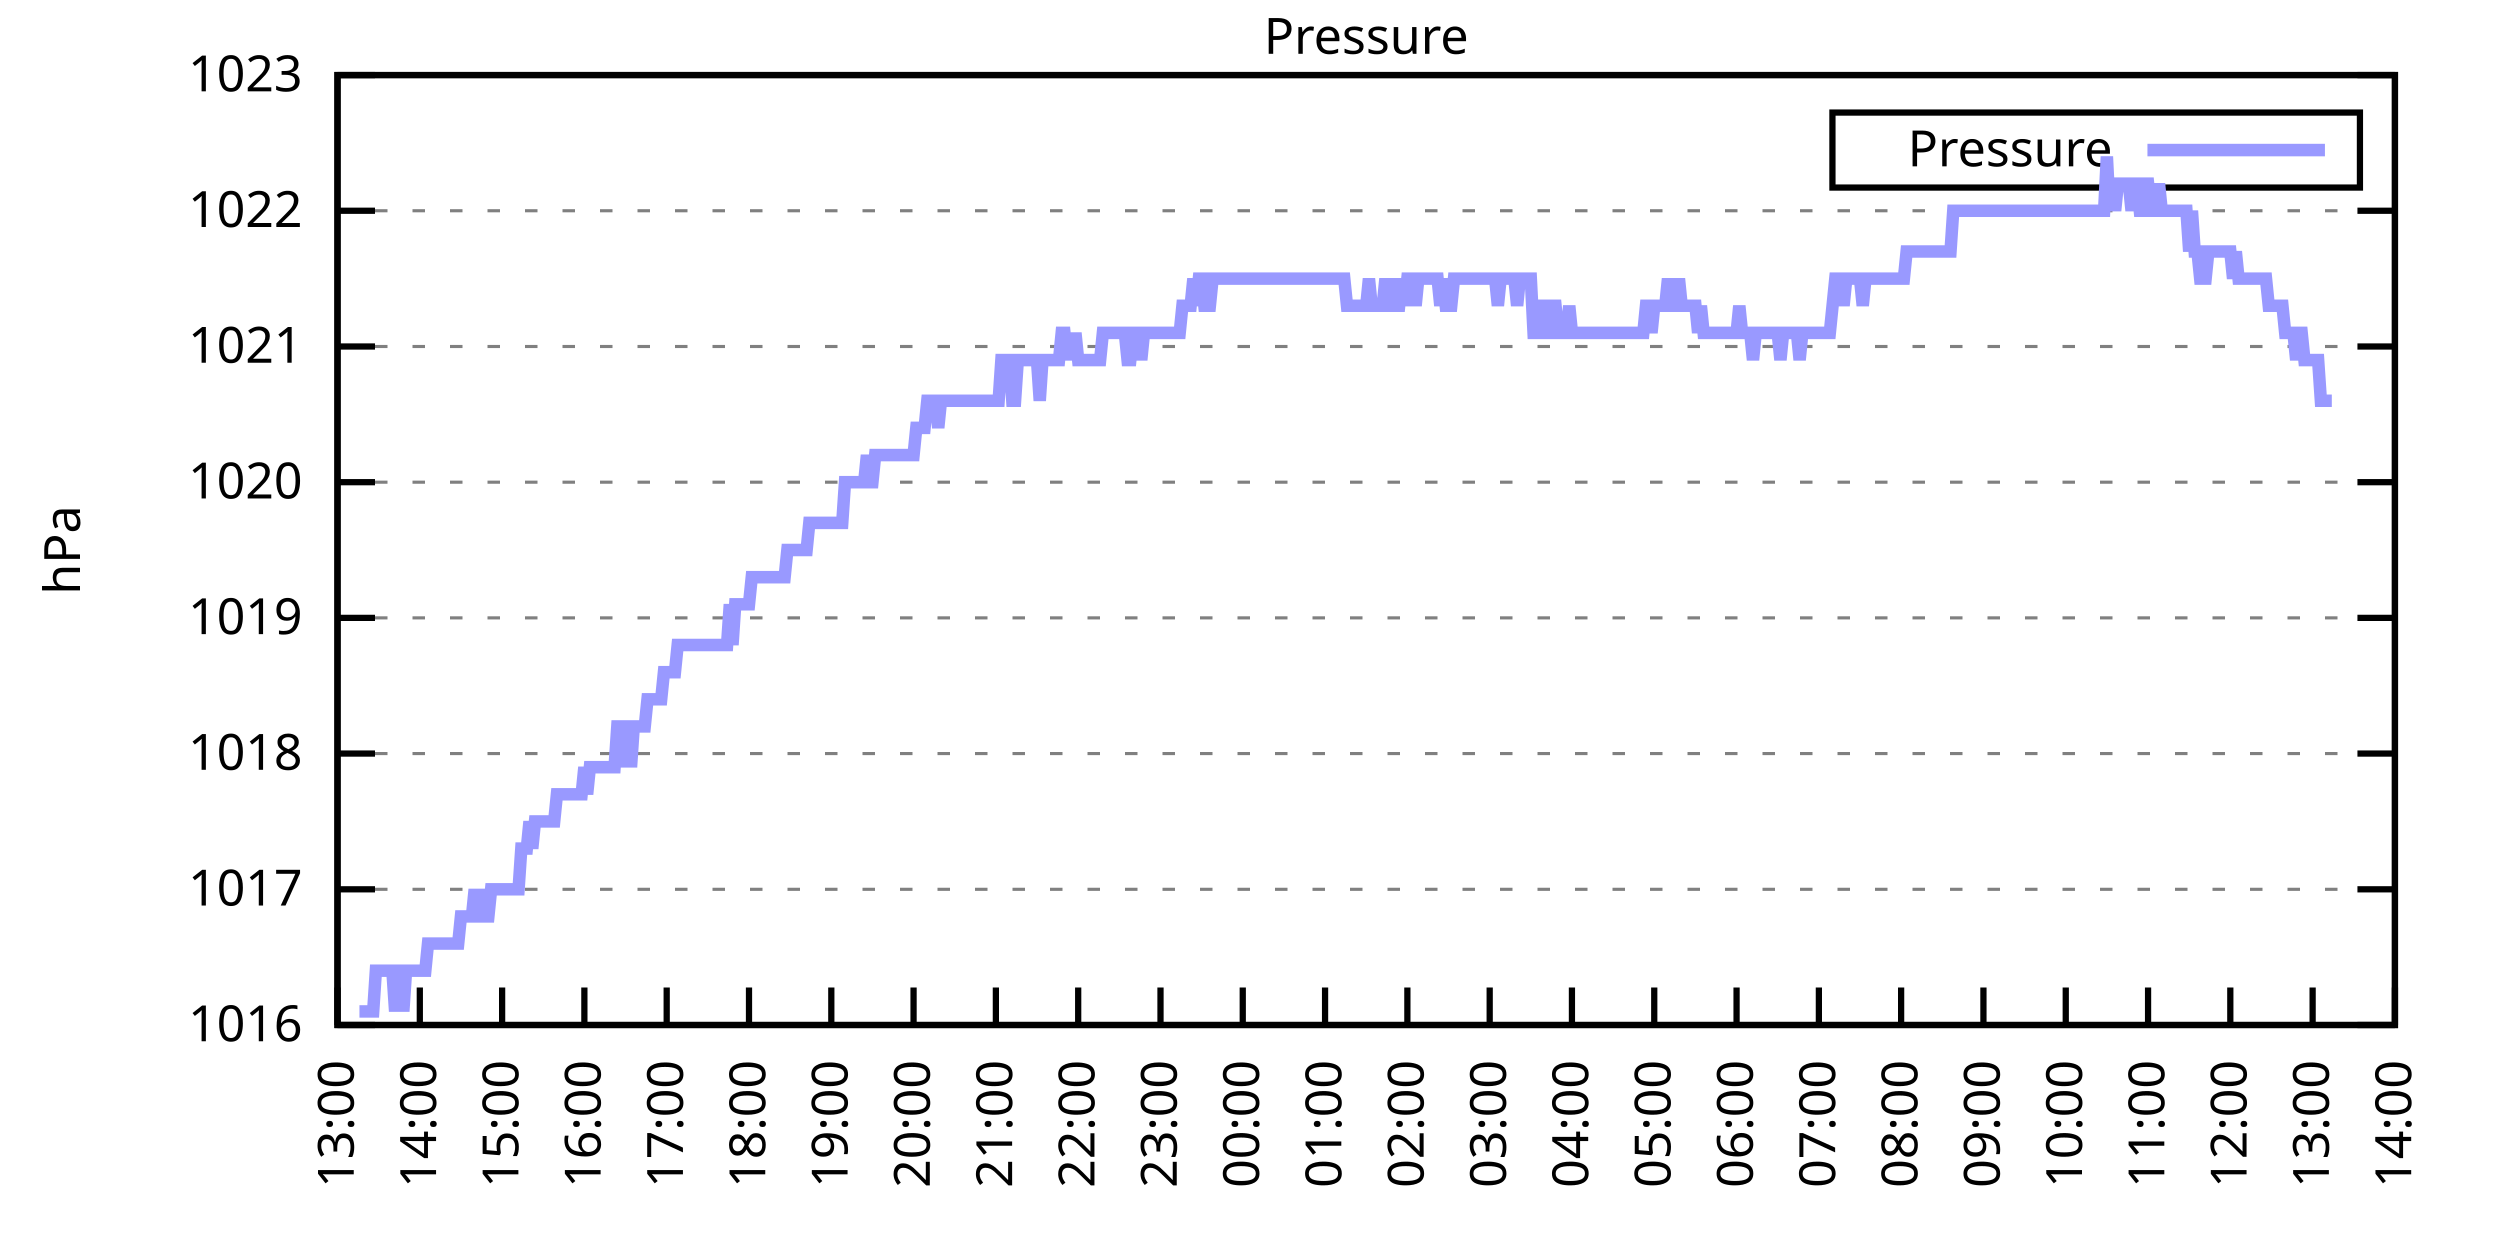
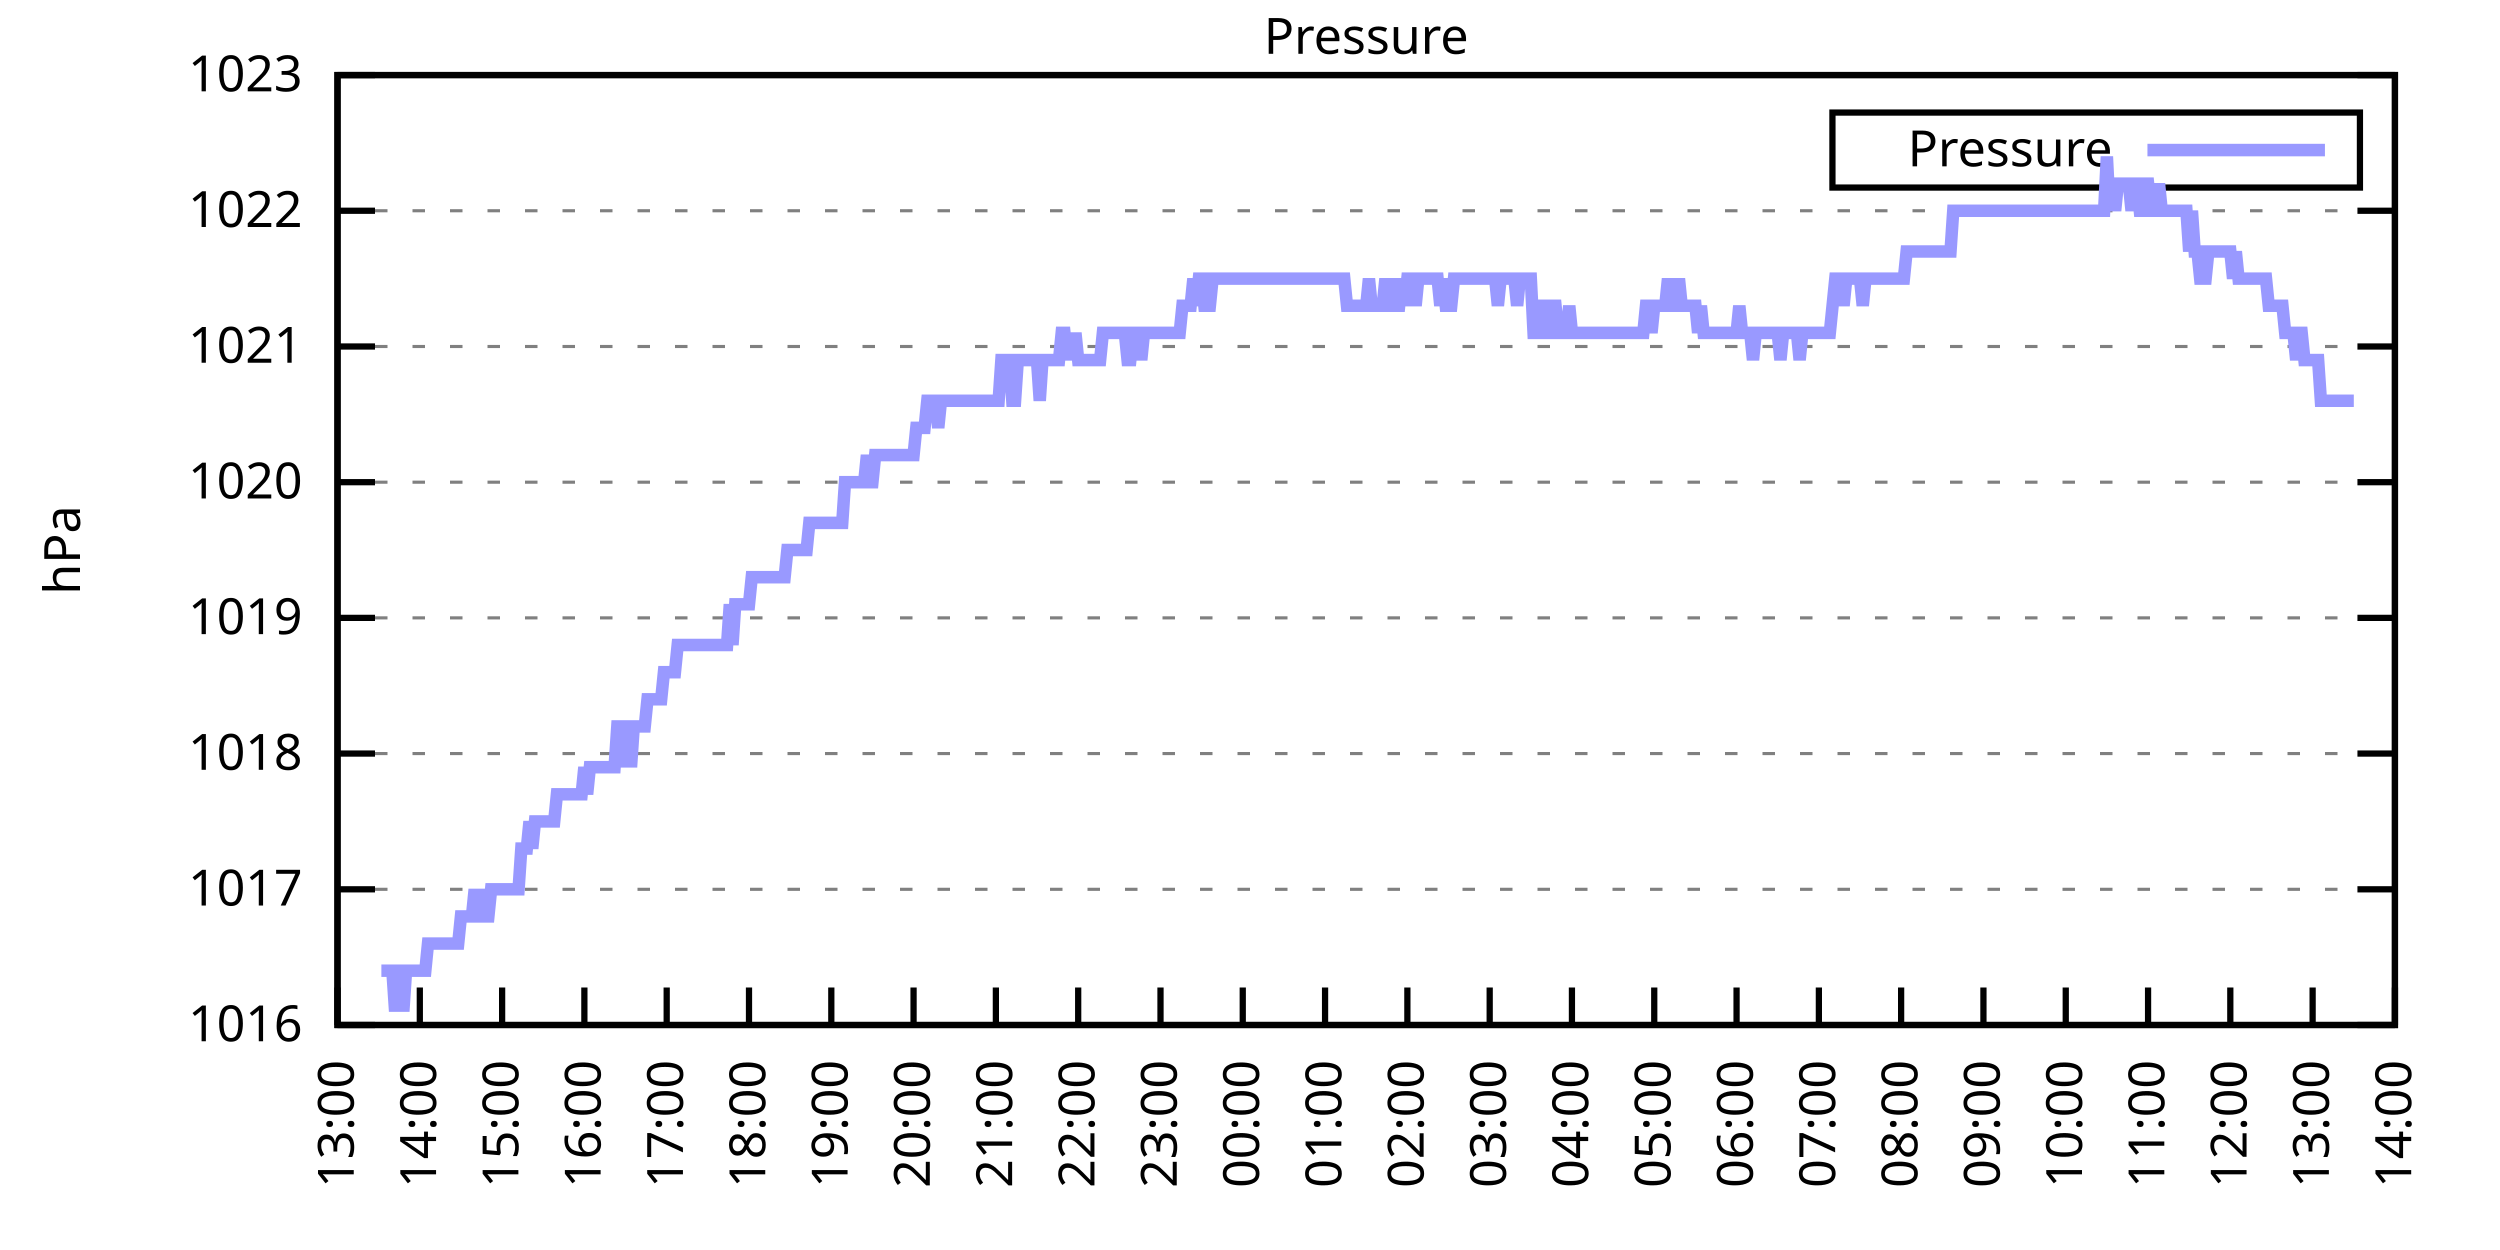
<svg xmlns="http://www.w3.org/2000/svg" xmlns:xlink="http://www.w3.org/1999/xlink" width="400" height="200" viewBox="0 0 400 200">
  <g id="gnuplot_canvas">
    <rect x="0" y="0" width="400" height="200" fill="none" />
    <defs>
      <circle id="gpDot" r="0.5" stroke-width="0.5" stroke="currentColor" />
      <path id="gpPt0" stroke-width="0.333" stroke="currentColor" d="M-1,0 h2 M0,-1 v2" />
      <path id="gpPt1" stroke-width="0.333" stroke="currentColor" d="M-1,-1 L1,1 M1,-1 L-1,1" />
      <path id="gpPt2" stroke-width="0.333" stroke="currentColor" d="M-1,0 L1,0 M0,-1 L0,1 M-1,-1 L1,1 M-1,1 L1,-1" />
      <rect id="gpPt3" stroke-width="0.333" stroke="currentColor" x="-1" y="-1" width="2" height="2" />
      <rect id="gpPt4" stroke-width="0.333" stroke="currentColor" fill="currentColor" x="-1" y="-1" width="2" height="2" />
      <circle id="gpPt5" stroke-width="0.333" stroke="currentColor" cx="0" cy="0" r="1" />
      <use xlink:href="#gpPt5" id="gpPt6" fill="currentColor" stroke="none" />
      <path id="gpPt7" stroke-width="0.333" stroke="currentColor" d="M0,-1.33 L-1.33,0.67 L1.33,0.67 z" />
      <use xlink:href="#gpPt7" id="gpPt8" fill="currentColor" stroke="none" />
      <use xlink:href="#gpPt7" id="gpPt9" stroke="currentColor" transform="rotate(180)" />
      <use xlink:href="#gpPt9" id="gpPt10" fill="currentColor" stroke="none" />
      <use xlink:href="#gpPt3" id="gpPt11" stroke="currentColor" transform="rotate(45)" />
      <use xlink:href="#gpPt11" id="gpPt12" fill="currentColor" stroke="none" />
      <path id="gpPt13" stroke-width="0.333" stroke="currentColor" d="M0,1.330 L1.265,0.411 L0.782,-1.067 L-0.782,-1.076 L-1.265,0.411 z" />
      <use xlink:href="#gpPt13" id="gpPt14" fill="currentColor" stroke="none" />
      <filter id="textbox" filterUnits="objectBoundingBox" x="0" y="0" height="1" width="1">
        <feFlood flood-color="white" flood-opacity="1" result="bgnd" />
        <feComposite in="SourceGraphic" in2="bgnd" operator="atop" />
      </filter>
      <filter id="greybox" filterUnits="objectBoundingBox" x="0" y="0" height="1" width="1">
        <feFlood flood-color="lightgrey" flood-opacity="1" result="grey" />
        <feComposite in="SourceGraphic" in2="grey" operator="atop" />
      </filter>
    </defs>
    <g fill="none" color="white" stroke="currentColor" stroke-width="1.00" stroke-linecap="butt" stroke-linejoin="miter">
</g>
    <g fill="none" color="black" stroke="currentColor" stroke-width="1.00" stroke-linecap="butt" stroke-linejoin="miter">
      <g stroke="none" shape-rendering="crispEdges">
        <polygon fill="rgb(255, 255, 255)" points="54.00,164.00 383.18,164.00 383.18,12.02 54.00,12.02 " />
      </g>
    </g>
    <g fill="none" color="black" stroke="currentColor" stroke-width="1.00" stroke-linecap="butt" stroke-linejoin="miter">
</g>
    <g fill="none" color="black" stroke="black" stroke-width="0.50" stroke-linecap="butt" stroke-linejoin="miter">
</g>
    <g fill="none" color="gray" stroke="currentColor" stroke-width="0.50" stroke-linecap="butt" stroke-linejoin="miter">
      <path stroke="gray" stroke-dasharray="2,4" class="gridline" d="M54.00,164.00 L383.19,164.00  " />
    </g>
    <g fill="none" color="gray" stroke="gray" stroke-width="1.00" stroke-linecap="butt" stroke-linejoin="miter">
</g>
    <g fill="none" color="black" stroke="currentColor" stroke-width="1.00" stroke-linecap="butt" stroke-linejoin="miter">
      <path stroke="black" d="M54.00,164.00 L60.00,164.00 M383.19,164.00 L377.19,164.00  " />
      <g transform="translate(48.40,166.60)" stroke="none" fill="black" font-family="Sans" font-size="8.00" text-anchor="end">
        <text>
          <tspan font-family="Sans"> 1016</tspan>
        </text>
      </g>
    </g>
    <g fill="none" color="black" stroke="currentColor" stroke-width="1.00" stroke-linecap="butt" stroke-linejoin="miter">
</g>
    <g fill="none" color="black" stroke="black" stroke-width="0.50" stroke-linecap="butt" stroke-linejoin="miter">
</g>
    <g fill="none" color="gray" stroke="currentColor" stroke-width="0.50" stroke-linecap="butt" stroke-linejoin="miter">
      <path stroke="gray" stroke-dasharray="2,4" class="gridline" d="M54.00,142.29 L383.19,142.29  " />
    </g>
    <g fill="none" color="gray" stroke="gray" stroke-width="1.00" stroke-linecap="butt" stroke-linejoin="miter">
</g>
    <g fill="none" color="black" stroke="currentColor" stroke-width="1.00" stroke-linecap="butt" stroke-linejoin="miter">
      <path stroke="black" d="M54.00,142.29 L60.00,142.29 M383.19,142.29 L377.19,142.29  " />
      <g transform="translate(48.40,144.89)" stroke="none" fill="black" font-family="Sans" font-size="8.00" text-anchor="end">
        <text>
          <tspan font-family="Sans"> 1017</tspan>
        </text>
      </g>
    </g>
    <g fill="none" color="black" stroke="currentColor" stroke-width="1.00" stroke-linecap="butt" stroke-linejoin="miter">
</g>
    <g fill="none" color="black" stroke="black" stroke-width="0.50" stroke-linecap="butt" stroke-linejoin="miter">
</g>
    <g fill="none" color="gray" stroke="currentColor" stroke-width="0.50" stroke-linecap="butt" stroke-linejoin="miter">
      <path stroke="gray" stroke-dasharray="2,4" class="gridline" d="M54.00,120.57 L383.19,120.57  " />
    </g>
    <g fill="none" color="gray" stroke="gray" stroke-width="1.00" stroke-linecap="butt" stroke-linejoin="miter">
</g>
    <g fill="none" color="black" stroke="currentColor" stroke-width="1.00" stroke-linecap="butt" stroke-linejoin="miter">
      <path stroke="black" d="M54.00,120.57 L60.00,120.57 M383.19,120.57 L377.19,120.57  " />
      <g transform="translate(48.40,123.17)" stroke="none" fill="black" font-family="Sans" font-size="8.00" text-anchor="end">
        <text>
          <tspan font-family="Sans"> 1018</tspan>
        </text>
      </g>
    </g>
    <g fill="none" color="black" stroke="currentColor" stroke-width="1.00" stroke-linecap="butt" stroke-linejoin="miter">
</g>
    <g fill="none" color="black" stroke="black" stroke-width="0.50" stroke-linecap="butt" stroke-linejoin="miter">
</g>
    <g fill="none" color="gray" stroke="currentColor" stroke-width="0.50" stroke-linecap="butt" stroke-linejoin="miter">
      <path stroke="gray" stroke-dasharray="2,4" class="gridline" d="M54.00,98.86 L383.19,98.86  " />
    </g>
    <g fill="none" color="gray" stroke="gray" stroke-width="1.00" stroke-linecap="butt" stroke-linejoin="miter">
</g>
    <g fill="none" color="black" stroke="currentColor" stroke-width="1.00" stroke-linecap="butt" stroke-linejoin="miter">
      <path stroke="black" d="M54.00,98.86 L60.00,98.86 M383.19,98.86 L377.19,98.86  " />
      <g transform="translate(48.40,101.46)" stroke="none" fill="black" font-family="Sans" font-size="8.00" text-anchor="end">
        <text>
          <tspan font-family="Sans"> 1019</tspan>
        </text>
      </g>
    </g>
    <g fill="none" color="black" stroke="currentColor" stroke-width="1.00" stroke-linecap="butt" stroke-linejoin="miter">
</g>
    <g fill="none" color="black" stroke="black" stroke-width="0.50" stroke-linecap="butt" stroke-linejoin="miter">
</g>
    <g fill="none" color="gray" stroke="currentColor" stroke-width="0.50" stroke-linecap="butt" stroke-linejoin="miter">
      <path stroke="gray" stroke-dasharray="2,4" class="gridline" d="M54.00,77.15 L383.19,77.15  " />
    </g>
    <g fill="none" color="gray" stroke="gray" stroke-width="1.00" stroke-linecap="butt" stroke-linejoin="miter">
</g>
    <g fill="none" color="black" stroke="currentColor" stroke-width="1.00" stroke-linecap="butt" stroke-linejoin="miter">
      <path stroke="black" d="M54.00,77.15 L60.00,77.15 M383.19,77.15 L377.19,77.15  " />
      <g transform="translate(48.40,79.75)" stroke="none" fill="black" font-family="Sans" font-size="8.00" text-anchor="end">
        <text>
          <tspan font-family="Sans"> 1020</tspan>
        </text>
      </g>
    </g>
    <g fill="none" color="black" stroke="currentColor" stroke-width="1.00" stroke-linecap="butt" stroke-linejoin="miter">
</g>
    <g fill="none" color="black" stroke="black" stroke-width="0.50" stroke-linecap="butt" stroke-linejoin="miter">
</g>
    <g fill="none" color="gray" stroke="currentColor" stroke-width="0.50" stroke-linecap="butt" stroke-linejoin="miter">
      <path stroke="gray" stroke-dasharray="2,4" class="gridline" d="M54.00,55.44 L383.19,55.44  " />
    </g>
    <g fill="none" color="gray" stroke="gray" stroke-width="1.00" stroke-linecap="butt" stroke-linejoin="miter">
</g>
    <g fill="none" color="black" stroke="currentColor" stroke-width="1.00" stroke-linecap="butt" stroke-linejoin="miter">
      <path stroke="black" d="M54.00,55.44 L60.00,55.44 M383.19,55.44 L377.19,55.44  " />
      <g transform="translate(48.40,58.04)" stroke="none" fill="black" font-family="Sans" font-size="8.00" text-anchor="end">
        <text>
          <tspan font-family="Sans"> 1021</tspan>
        </text>
      </g>
    </g>
    <g fill="none" color="black" stroke="currentColor" stroke-width="1.00" stroke-linecap="butt" stroke-linejoin="miter">
</g>
    <g fill="none" color="black" stroke="black" stroke-width="0.50" stroke-linecap="butt" stroke-linejoin="miter">
</g>
    <g fill="none" color="gray" stroke="currentColor" stroke-width="0.50" stroke-linecap="butt" stroke-linejoin="miter">
      <path stroke="gray" stroke-dasharray="2,4" class="gridline" d="M54.00,33.72 L383.19,33.72  " />
    </g>
    <g fill="none" color="gray" stroke="gray" stroke-width="1.00" stroke-linecap="butt" stroke-linejoin="miter">
</g>
    <g fill="none" color="black" stroke="currentColor" stroke-width="1.00" stroke-linecap="butt" stroke-linejoin="miter">
      <path stroke="black" d="M54.00,33.72 L60.00,33.72 M383.19,33.72 L377.19,33.72  " />
      <g transform="translate(48.40,36.32)" stroke="none" fill="black" font-family="Sans" font-size="8.00" text-anchor="end">
        <text>
          <tspan font-family="Sans"> 1022</tspan>
        </text>
      </g>
    </g>
    <g fill="none" color="black" stroke="currentColor" stroke-width="1.00" stroke-linecap="butt" stroke-linejoin="miter">
</g>
    <g fill="none" color="black" stroke="black" stroke-width="0.50" stroke-linecap="butt" stroke-linejoin="miter">
</g>
    <g fill="none" color="gray" stroke="currentColor" stroke-width="0.50" stroke-linecap="butt" stroke-linejoin="miter">
      <path stroke="gray" stroke-dasharray="2,4" class="gridline" d="M54.00,12.01 L383.19,12.01  " />
    </g>
    <g fill="none" color="gray" stroke="gray" stroke-width="1.00" stroke-linecap="butt" stroke-linejoin="miter">
</g>
    <g fill="none" color="black" stroke="currentColor" stroke-width="1.00" stroke-linecap="butt" stroke-linejoin="miter">
      <path stroke="black" d="M54.00,12.01 L60.00,12.01 M383.19,12.01 L377.19,12.01  " />
      <g transform="translate(48.40,14.61)" stroke="none" fill="black" font-family="Sans" font-size="8.00" text-anchor="end">
        <text>
          <tspan font-family="Sans"> 1023</tspan>
        </text>
      </g>
    </g>
    <g fill="none" color="black" stroke="currentColor" stroke-width="1.00" stroke-linecap="butt" stroke-linejoin="miter">
      <path stroke="black" d="M54.00,164.00 L54.00,158.00  " />
      <g transform="translate(56.60,169.60) rotate(270.00)" stroke="none" fill="black" font-family="Sans" font-size="8.00" text-anchor="end">
        <text>
          <tspan font-family="Sans">13:00</tspan>
        </text>
      </g>
    </g>
    <g fill="none" color="black" stroke="currentColor" stroke-width="1.00" stroke-linecap="butt" stroke-linejoin="miter">
      <path stroke="black" d="M67.17,164.00 L67.17,158.00  " />
      <g transform="translate(69.77,169.60) rotate(270.00)" stroke="none" fill="black" font-family="Sans" font-size="8.00" text-anchor="end">
        <text>
          <tspan font-family="Sans">14:00</tspan>
        </text>
      </g>
    </g>
    <g fill="none" color="black" stroke="currentColor" stroke-width="1.00" stroke-linecap="butt" stroke-linejoin="miter">
      <path stroke="black" d="M80.34,164.00 L80.34,158.00  " />
      <g transform="translate(82.94,169.60) rotate(270.00)" stroke="none" fill="black" font-family="Sans" font-size="8.00" text-anchor="end">
        <text>
          <tspan font-family="Sans">15:00</tspan>
        </text>
      </g>
    </g>
    <g fill="none" color="black" stroke="currentColor" stroke-width="1.00" stroke-linecap="butt" stroke-linejoin="miter">
      <path stroke="black" d="M93.50,164.00 L93.50,158.00  " />
      <g transform="translate(96.10,169.60) rotate(270.00)" stroke="none" fill="black" font-family="Sans" font-size="8.00" text-anchor="end">
        <text>
          <tspan font-family="Sans">16:00</tspan>
        </text>
      </g>
    </g>
    <g fill="none" color="black" stroke="currentColor" stroke-width="1.00" stroke-linecap="butt" stroke-linejoin="miter">
      <path stroke="black" d="M106.67,164.00 L106.67,158.00  " />
      <g transform="translate(109.27,169.60) rotate(270.00)" stroke="none" fill="black" font-family="Sans" font-size="8.00" text-anchor="end">
        <text>
          <tspan font-family="Sans">17:00</tspan>
        </text>
      </g>
    </g>
    <g fill="none" color="black" stroke="currentColor" stroke-width="1.00" stroke-linecap="butt" stroke-linejoin="miter">
      <path stroke="black" d="M119.84,164.00 L119.84,158.00  " />
      <g transform="translate(122.44,169.60) rotate(270.00)" stroke="none" fill="black" font-family="Sans" font-size="8.00" text-anchor="end">
        <text>
          <tspan font-family="Sans">18:00</tspan>
        </text>
      </g>
    </g>
    <g fill="none" color="black" stroke="currentColor" stroke-width="1.00" stroke-linecap="butt" stroke-linejoin="miter">
      <path stroke="black" d="M133.01,164.00 L133.01,158.00  " />
      <g transform="translate(135.61,169.60) rotate(270.00)" stroke="none" fill="black" font-family="Sans" font-size="8.00" text-anchor="end">
        <text>
          <tspan font-family="Sans">19:00</tspan>
        </text>
      </g>
    </g>
    <g fill="none" color="black" stroke="currentColor" stroke-width="1.00" stroke-linecap="butt" stroke-linejoin="miter">
      <path stroke="black" d="M146.17,164.00 L146.17,158.00  " />
      <g transform="translate(148.77,169.60) rotate(270.00)" stroke="none" fill="black" font-family="Sans" font-size="8.00" text-anchor="end">
        <text>
          <tspan font-family="Sans">20:00</tspan>
        </text>
      </g>
    </g>
    <g fill="none" color="black" stroke="currentColor" stroke-width="1.00" stroke-linecap="butt" stroke-linejoin="miter">
      <path stroke="black" d="M159.34,164.00 L159.34,158.00  " />
      <g transform="translate(161.94,169.60) rotate(270.00)" stroke="none" fill="black" font-family="Sans" font-size="8.00" text-anchor="end">
        <text>
          <tspan font-family="Sans">21:00</tspan>
        </text>
      </g>
    </g>
    <g fill="none" color="black" stroke="currentColor" stroke-width="1.00" stroke-linecap="butt" stroke-linejoin="miter">
      <path stroke="black" d="M172.51,164.00 L172.51,158.00  " />
      <g transform="translate(175.11,169.60) rotate(270.00)" stroke="none" fill="black" font-family="Sans" font-size="8.00" text-anchor="end">
        <text>
          <tspan font-family="Sans">22:00</tspan>
        </text>
      </g>
    </g>
    <g fill="none" color="black" stroke="currentColor" stroke-width="1.00" stroke-linecap="butt" stroke-linejoin="miter">
      <path stroke="black" d="M185.68,164.00 L185.68,158.00  " />
      <g transform="translate(188.28,169.60) rotate(270.00)" stroke="none" fill="black" font-family="Sans" font-size="8.00" text-anchor="end">
        <text>
          <tspan font-family="Sans">23:00</tspan>
        </text>
      </g>
    </g>
    <g fill="none" color="black" stroke="currentColor" stroke-width="1.00" stroke-linecap="butt" stroke-linejoin="miter">
      <path stroke="black" d="M198.84,164.00 L198.84,158.00  " />
      <g transform="translate(201.44,169.60) rotate(270.00)" stroke="none" fill="black" font-family="Sans" font-size="8.00" text-anchor="end">
        <text>
          <tspan font-family="Sans">00:00</tspan>
        </text>
      </g>
    </g>
    <g fill="none" color="black" stroke="currentColor" stroke-width="1.00" stroke-linecap="butt" stroke-linejoin="miter">
      <path stroke="black" d="M212.01,164.00 L212.01,158.00  " />
      <g transform="translate(214.61,169.60) rotate(270.00)" stroke="none" fill="black" font-family="Sans" font-size="8.00" text-anchor="end">
        <text>
          <tspan font-family="Sans">01:00</tspan>
        </text>
      </g>
    </g>
    <g fill="none" color="black" stroke="currentColor" stroke-width="1.00" stroke-linecap="butt" stroke-linejoin="miter">
      <path stroke="black" d="M225.18,164.00 L225.18,158.00  " />
      <g transform="translate(227.78,169.60) rotate(270.00)" stroke="none" fill="black" font-family="Sans" font-size="8.00" text-anchor="end">
        <text>
          <tspan font-family="Sans">02:00</tspan>
        </text>
      </g>
    </g>
    <g fill="none" color="black" stroke="currentColor" stroke-width="1.00" stroke-linecap="butt" stroke-linejoin="miter">
      <path stroke="black" d="M238.35,164.00 L238.35,158.00  " />
      <g transform="translate(240.95,169.60) rotate(270.00)" stroke="none" fill="black" font-family="Sans" font-size="8.00" text-anchor="end">
        <text>
          <tspan font-family="Sans">03:00</tspan>
        </text>
      </g>
    </g>
    <g fill="none" color="black" stroke="currentColor" stroke-width="1.00" stroke-linecap="butt" stroke-linejoin="miter">
      <path stroke="black" d="M251.51,164.00 L251.51,158.00  " />
      <g transform="translate(254.11,169.60) rotate(270.00)" stroke="none" fill="black" font-family="Sans" font-size="8.00" text-anchor="end">
        <text>
          <tspan font-family="Sans">04:00</tspan>
        </text>
      </g>
    </g>
    <g fill="none" color="black" stroke="currentColor" stroke-width="1.00" stroke-linecap="butt" stroke-linejoin="miter">
      <path stroke="black" d="M264.68,164.00 L264.68,158.00  " />
      <g transform="translate(267.28,169.60) rotate(270.00)" stroke="none" fill="black" font-family="Sans" font-size="8.00" text-anchor="end">
        <text>
          <tspan font-family="Sans">05:00</tspan>
        </text>
      </g>
    </g>
    <g fill="none" color="black" stroke="currentColor" stroke-width="1.00" stroke-linecap="butt" stroke-linejoin="miter">
      <path stroke="black" d="M277.85,164.00 L277.85,158.00  " />
      <g transform="translate(280.45,169.60) rotate(270.00)" stroke="none" fill="black" font-family="Sans" font-size="8.00" text-anchor="end">
        <text>
          <tspan font-family="Sans">06:00</tspan>
        </text>
      </g>
    </g>
    <g fill="none" color="black" stroke="currentColor" stroke-width="1.00" stroke-linecap="butt" stroke-linejoin="miter">
      <path stroke="black" d="M291.02,164.00 L291.02,158.00  " />
      <g transform="translate(293.62,169.60) rotate(270.00)" stroke="none" fill="black" font-family="Sans" font-size="8.00" text-anchor="end">
        <text>
          <tspan font-family="Sans">07:00</tspan>
        </text>
      </g>
    </g>
    <g fill="none" color="black" stroke="currentColor" stroke-width="1.00" stroke-linecap="butt" stroke-linejoin="miter">
      <path stroke="black" d="M304.18,164.00 L304.18,158.00  " />
      <g transform="translate(306.78,169.60) rotate(270.00)" stroke="none" fill="black" font-family="Sans" font-size="8.00" text-anchor="end">
        <text>
          <tspan font-family="Sans">08:00</tspan>
        </text>
      </g>
    </g>
    <g fill="none" color="black" stroke="currentColor" stroke-width="1.00" stroke-linecap="butt" stroke-linejoin="miter">
      <path stroke="black" d="M317.35,164.00 L317.35,158.00  " />
      <g transform="translate(319.95,169.60) rotate(270.00)" stroke="none" fill="black" font-family="Sans" font-size="8.00" text-anchor="end">
        <text>
          <tspan font-family="Sans">09:00</tspan>
        </text>
      </g>
    </g>
    <g fill="none" color="black" stroke="currentColor" stroke-width="1.00" stroke-linecap="butt" stroke-linejoin="miter">
      <path stroke="black" d="M330.52,164.00 L330.52,158.00  " />
      <g transform="translate(333.12,169.60) rotate(270.00)" stroke="none" fill="black" font-family="Sans" font-size="8.00" text-anchor="end">
        <text>
          <tspan font-family="Sans">10:00</tspan>
        </text>
      </g>
    </g>
    <g fill="none" color="black" stroke="currentColor" stroke-width="1.00" stroke-linecap="butt" stroke-linejoin="miter">
      <path stroke="black" d="M343.69,164.00 L343.69,158.00  " />
      <g transform="translate(346.29,169.60) rotate(270.00)" stroke="none" fill="black" font-family="Sans" font-size="8.00" text-anchor="end">
        <text>
          <tspan font-family="Sans">11:00</tspan>
        </text>
      </g>
    </g>
    <g fill="none" color="black" stroke="currentColor" stroke-width="1.00" stroke-linecap="butt" stroke-linejoin="miter">
      <path stroke="black" d="M356.85,164.00 L356.85,158.00  " />
      <g transform="translate(359.45,169.60) rotate(270.00)" stroke="none" fill="black" font-family="Sans" font-size="8.00" text-anchor="end">
        <text>
          <tspan font-family="Sans">12:00</tspan>
        </text>
      </g>
    </g>
    <g fill="none" color="black" stroke="currentColor" stroke-width="1.00" stroke-linecap="butt" stroke-linejoin="miter">
      <path stroke="black" d="M370.02,164.00 L370.02,158.00  " />
      <g transform="translate(372.62,169.60) rotate(270.00)" stroke="none" fill="black" font-family="Sans" font-size="8.00" text-anchor="end">
        <text>
          <tspan font-family="Sans">13:00</tspan>
        </text>
      </g>
    </g>
    <g fill="none" color="black" stroke="currentColor" stroke-width="1.00" stroke-linecap="butt" stroke-linejoin="miter">
      <path stroke="black" d="M383.19,164.00 L383.19,158.00  " />
      <g transform="translate(385.79,169.60) rotate(270.00)" stroke="none" fill="black" font-family="Sans" font-size="8.00" text-anchor="end">
        <text>
          <tspan font-family="Sans">14:00</tspan>
        </text>
      </g>
    </g>
    <g fill="none" color="black" stroke="currentColor" stroke-width="1.00" stroke-linecap="butt" stroke-linejoin="miter">
</g>
    <g fill="none" color="black" stroke="currentColor" stroke-width="1.00" stroke-linecap="butt" stroke-linejoin="miter">
      <path stroke="black" d="M54.00,12.01 L54.00,164.00 L383.19,164.00 L383.19,12.01 L54.00,12.01 Z  " />
    </g>
    <g fill="none" color="black" stroke="currentColor" stroke-width="1.00" stroke-linecap="butt" stroke-linejoin="miter">
</g>
    <g fill="none" color="black" stroke="currentColor" stroke-width="1.00" stroke-linecap="butt" stroke-linejoin="miter">
      <path stroke="black" d="M293.19,30.01 L293.19,18.01 L377.59,18.01 L377.59,30.01 L293.19,30.01 Z  " />
    </g>
    <g id="Pressure_plot_1">
      <g fill="none" color="white" stroke="black" stroke-width="2.00" stroke-linecap="butt" stroke-linejoin="miter">
</g>
      <g fill="none" color="black" stroke="currentColor" stroke-width="2.00" stroke-linecap="butt" stroke-linejoin="miter">
        <g transform="translate(337.99,26.61)" stroke="none" fill="black" font-family="Sans" font-size="8.00" text-anchor="end">
          <text>
            <tspan font-family="Sans">Pressure</tspan>
          </text>
        </g>
      </g>
      <g fill="none" color="black" stroke="currentColor" stroke-width="2.00" stroke-linecap="butt" stroke-linejoin="miter">
-         <path stroke="rgb(153, 153, 255)" d="M343.59,24.01 L371.99,24.01 M57.51,161.83 L57.95,161.83 L58.39,161.83 L58.83,161.83 L59.27,161.83 L59.71,161.83   L60.14,155.31 L60.58,155.31 L61.02,155.31 L61.46,155.31 L61.90,155.31 L62.34,155.31 L62.78,155.31 L63.22,161.83   L63.66,155.31 L64.10,155.31 L64.53,161.83 L64.97,155.31 L65.41,155.31 L65.85,155.31 L66.29,155.31 L66.73,155.31   L67.17,155.31 L67.61,155.31 L68.05,155.31 L68.48,150.97 L68.92,150.97 L69.36,150.97 L69.80,150.97 L70.24,150.97   L70.68,150.97 L71.12,150.97 L71.56,150.97 L72.00,150.97 L72.43,150.97 L72.87,150.97 L73.31,150.97 L73.75,146.63   L74.19,146.63 L74.63,146.63 L75.07,146.63 L75.51,146.63 L75.95,142.29 L76.38,146.63 L76.82,142.29 L77.26,146.63   L77.70,146.63 L78.14,146.63 L78.58,142.29 L79.02,142.29 L79.46,142.29 L79.90,142.29 L80.34,142.29 L80.77,142.29   L81.21,142.29 L81.65,142.29 L82.09,142.29 L82.53,142.29 L82.97,142.29 L83.41,135.77 L83.85,135.77 L84.29,135.77   L84.72,131.43 L85.16,135.77 L85.60,131.43 L86.04,131.43 L86.48,131.43 L86.92,131.43 L87.36,131.43 L87.80,131.43   L88.24,131.43 L88.67,131.43 L89.11,127.09 L89.55,127.09 L89.99,127.09 L90.43,127.09 L90.87,127.09 L91.31,127.09   L91.75,127.09 L92.19,127.09 L92.62,127.09 L93.06,127.09 L93.50,122.75 L93.94,127.09 L94.38,122.75 L94.82,122.75   L95.26,122.75 L95.70,122.75 L96.14,122.75 L96.58,122.75 L97.01,122.75 L97.45,122.75 L97.89,122.75 L98.33,122.75   L98.77,116.23 L99.21,116.23 L99.65,122.75 L100.09,116.23 L100.53,116.23 L100.96,122.75 L101.40,116.23 L101.84,116.23   L102.28,116.23 L102.72,116.23 L103.16,116.23 L103.60,111.89 L104.04,111.89 L104.48,111.89 L104.91,111.89 L105.35,111.89   L105.79,111.89 L106.23,107.55 L106.67,107.55 L107.11,107.55 L107.55,107.55 L107.99,107.55 L108.43,103.20 L108.87,103.20   L109.30,103.20 L109.74,103.20 L110.18,103.20 L110.62,103.20 L111.06,103.20 L111.50,103.20 L111.94,103.20 L112.38,103.20   L112.82,103.20 L113.25,103.20 L113.69,103.20 L114.13,103.20 L114.57,103.20 L115.01,103.20 L115.45,103.20 L115.89,103.20   L116.33,103.20 L116.77,96.69 L117.20,103.20 L117.64,96.69 L118.08,96.69 L118.52,96.69 L118.96,96.69 L119.40,96.69   L119.84,96.69 L120.28,92.35 L120.72,92.35 L121.15,92.35 L121.59,92.35 L122.03,92.35 L122.47,92.35 L122.91,92.35   L123.35,92.35 L123.79,92.35 L124.23,92.35 L124.67,92.35 L125.11,92.35 L125.54,92.35 L125.98,88.00 L126.42,88.00   L126.86,88.00 L127.30,88.00 L127.74,88.00 L128.18,88.00 L128.62,88.00 L129.06,88.00 L129.49,83.66 L129.93,83.66   L130.37,83.66 L130.81,83.66 L131.25,83.66 L131.69,83.66 L132.13,83.66 L132.57,83.66 L133.01,83.66 L133.44,83.66   L133.88,83.66 L134.32,83.66 L134.76,83.66 L135.20,77.15 L135.64,77.15 L136.08,77.15 L136.52,77.15 L136.96,77.15   L137.39,77.15 L137.83,77.15 L138.27,77.15 L138.71,72.81 L139.15,77.15 L139.59,77.15 L140.03,72.81 L140.47,72.81   L140.91,72.81 L141.35,72.81 L141.78,72.81 L142.22,72.81 L142.66,72.81 L143.10,72.81 L143.54,72.81 L143.98,72.81   L144.42,72.81 L144.86,72.81 L145.30,72.81 L145.73,72.81 L146.17,72.81 L146.61,68.46 L147.05,68.46 L147.49,68.46   L147.93,68.46 L148.37,64.12 L148.81,64.12 L149.25,64.12 L149.68,64.12 L150.12,68.46 L150.56,64.12 L151.00,64.12   L151.44,64.12 L151.88,64.12 L152.32,64.12 L152.76,64.12 L153.20,64.12 L153.63,64.12 L154.07,64.12 L154.51,64.12   L154.95,64.12 L155.39,64.12 L155.83,64.12 L156.27,64.12 L156.71,64.12 L157.15,64.12 L157.59,64.12 L158.02,64.12   L158.46,64.12 L158.90,64.12 L159.34,64.12 L159.78,64.12 L160.22,57.61 L160.66,57.61 L161.10,57.61 L161.54,57.61   L161.97,64.12 L162.41,64.12 L162.85,57.61 L163.29,57.61 L163.73,57.61 L164.17,57.61 L164.61,57.61 L165.05,57.61   L165.49,57.61 L165.92,57.61 L166.36,64.12 L166.80,57.61 L167.24,57.61 L167.68,57.61 L168.12,57.61 L168.56,57.61   L169.00,57.61 L169.44,57.61 L169.87,53.26 L170.31,53.26 L170.75,57.61 L171.19,53.26 L171.63,57.61 L172.07,53.26   L172.51,57.61 L172.95,57.61 L173.39,57.61 L173.83,57.61 L174.26,57.61 L174.70,57.61 L175.14,57.61 L175.58,57.61   L176.02,57.61 L176.46,53.26 L176.90,53.26 L177.34,53.26 L177.78,53.26 L178.21,53.26 L178.65,53.26 L179.09,53.26   L179.53,53.26 L179.97,53.26 L180.41,57.61 L180.85,57.61 L181.29,53.26 L181.73,53.26 L182.16,53.26 L182.60,57.61   L183.04,53.26 L183.48,53.26 L183.92,53.26 L184.36,53.26 L184.80,53.26 L185.24,53.26 L185.68,53.26 L186.11,53.26   L186.55,53.26 L186.99,53.26 L187.43,53.26 L187.87,53.26 L188.31,53.26 L188.75,53.26 L189.19,48.92 L189.63,48.92   L190.07,48.92 L190.50,48.92 L190.94,44.58 L191.38,48.92 L191.82,44.58 L192.26,44.58 L192.70,48.92 L193.14,48.92   L193.58,48.92 L194.02,44.58 L194.45,44.58 L194.89,44.58 L195.33,44.58 L195.77,44.58 L196.21,44.58 L196.65,44.58   L197.09,44.58 L197.53,44.58 L197.97,44.58 L198.40,44.58 L198.84,44.58 L199.28,44.58 L199.72,44.58 L200.16,44.58   L200.60,44.58 L201.04,44.58 L201.48,44.58 L201.92,44.58 L202.35,44.58 L202.79,44.58 L203.23,44.58 L203.67,44.58   L204.11,44.58 L204.55,44.58 L204.99,44.58 L205.43,44.58 L205.87,44.58 L206.31,44.58 L206.74,44.58 L207.18,44.58   L207.62,44.58 L208.06,44.58 L208.50,44.58 L208.94,44.58 L209.38,44.58 L209.82,44.58 L210.26,44.58 L210.69,44.58   L211.13,44.58 L211.57,44.58 L212.01,44.58 L212.45,44.58 L212.89,44.58 L213.33,44.58 L213.77,44.58 L214.21,44.58   L214.64,44.58 L215.08,44.58 L215.52,48.92 L215.96,48.92 L216.40,48.92 L216.84,48.92 L217.28,48.92 L217.72,48.92   L218.16,48.92 L218.60,48.92 L219.03,44.58 L219.47,48.92 L219.91,48.92 L220.35,48.92 L220.79,48.92 L221.23,48.92   L221.67,44.58 L222.11,48.92 L222.55,48.92 L222.98,44.58 L223.42,48.92 L223.86,48.92 L224.30,44.58 L224.74,48.92   L225.18,44.58 L225.62,44.58 L226.06,44.58 L226.50,48.92 L226.93,44.58 L227.37,44.58 L227.81,44.58 L228.25,44.58   L228.69,44.58 L229.13,44.58 L229.57,44.58 L230.01,44.58 L230.45,48.92 L230.88,44.58 L231.32,48.92 L231.76,48.92   L232.20,48.92 L232.64,44.58 L233.08,44.58 L233.52,44.58 L233.96,44.58 L234.40,44.58 L234.84,44.58 L235.27,44.58   L235.71,44.58 L236.15,44.58 L236.59,44.58 L237.03,44.58 L237.47,44.58 L237.91,44.58 L238.35,44.58 L238.79,44.58   L239.22,44.58 L239.66,48.92 L240.10,44.58 L240.54,44.58 L240.98,44.58 L241.42,44.58 L241.86,44.58 L242.30,44.58   L242.74,48.92 L243.17,44.58 L243.61,44.58 L244.05,44.58 L244.49,44.58 L244.93,44.58 L245.37,53.26 L245.81,53.26   L246.25,48.92 L246.69,48.92 L247.12,48.92 L247.56,53.26 L248.00,53.26 L248.44,48.92 L248.88,48.92 L249.32,53.26   L249.76,53.26 L250.20,53.26 L250.64,53.26 L251.08,48.92 L251.51,53.26 L251.95,53.26 L252.39,53.26 L252.83,53.26   L253.27,53.26 L253.71,53.26 L254.15,53.26 L254.59,53.26 L255.03,53.26 L255.46,53.26 L255.90,53.26 L256.34,53.26   L256.78,53.26 L257.22,53.26 L257.66,53.26 L258.10,53.26 L258.54,53.26 L258.98,53.26 L259.41,53.26 L259.85,53.26   L260.29,53.26 L260.73,53.26 L261.17,53.26 L261.61,53.26 L262.05,53.26 L262.49,53.26 L262.93,53.26 L263.36,48.92   L263.80,48.92 L264.24,53.26 L264.68,48.92 L265.12,48.92 L265.56,48.92 L266.00,48.92 L266.44,48.92 L266.88,44.58   L267.32,48.92 L267.75,48.92 L268.19,48.92 L268.63,44.58 L269.07,48.92 L269.51,48.92 L269.95,48.92 L270.39,48.92   L270.83,48.92 L271.27,48.92 L271.70,53.26 L272.14,48.92 L272.58,53.26 L273.02,53.26 L273.46,53.26 L273.90,53.26   L274.34,53.26 L274.78,53.26 L275.22,53.26 L275.65,53.26 L276.09,53.26 L276.53,53.26 L276.97,53.26 L277.41,53.26   L277.85,53.26 L278.29,48.92 L278.73,53.26 L279.17,53.26 L279.60,53.26 L280.04,53.26 L280.48,57.61 L280.92,53.26   L281.36,53.26 L281.80,53.26 L282.24,53.26 L282.68,53.26 L283.12,53.26 L283.56,53.26 L283.99,53.26 L284.43,53.26   L284.87,57.61 L285.31,53.26 L285.75,53.26 L286.19,53.26 L286.63,53.26 L287.07,53.26 L287.51,53.26 L287.94,57.61   L288.38,53.26 L288.82,53.26 L289.26,53.26 L289.70,53.26 L290.14,53.26 L290.58,53.26 L291.02,53.26 L291.46,53.26   L291.89,53.26 L292.33,53.26 L292.77,53.26 L293.21,48.92 L293.65,44.58 L294.09,44.58 L294.53,44.58 L294.97,48.92   L295.41,44.58 L295.84,44.58 L296.28,44.58 L296.72,44.58 L297.16,44.58 L297.60,44.58 L298.04,48.92 L298.48,44.58   L298.92,44.58 L299.36,44.58 L299.80,44.58 L300.23,44.58 L300.67,44.58 L301.11,44.58 L301.55,44.58 L301.99,44.58   L302.43,44.58 L302.87,44.58 L303.31,44.58 L303.75,44.58 L304.18,44.58 L304.62,44.58 L305.06,40.24 L305.50,40.24   L305.94,40.24 L306.38,40.24 L306.82,40.24 L307.26,40.24 L307.70,40.24 L308.13,40.24 L308.57,40.24 L309.01,40.24   L309.45,40.24 L309.89,40.24 L310.33,40.24 L310.77,40.24 L311.21,40.24 L311.65,40.24 L312.08,40.24 L312.52,33.72   L312.96,33.72 L313.40,33.72 L313.84,33.72 L314.28,33.72 L314.72,33.72 L315.16,33.72 L315.60,33.72 L316.04,33.72   L316.47,33.72 L316.91,33.72 L317.35,33.72 L317.79,33.72 L318.23,33.72 L318.67,33.72 L319.11,33.72 L319.55,33.72   L319.99,33.72 L320.42,33.72 L320.86,33.72 L321.30,33.72 L321.74,33.72 L322.18,33.72 L322.62,33.72 L323.06,33.72   L323.50,33.72 L323.94,33.72 L324.37,33.72 L324.81,33.72 L325.25,33.72 L325.69,33.72 L326.13,33.72 L326.57,33.72   L327.01,33.72 L327.45,33.72 L327.89,33.72 L328.33,33.72 L328.76,33.72 L329.20,33.72 L329.64,33.72 L330.08,33.72   L330.52,33.72 L330.96,33.72 L331.40,33.72 L331.84,33.72 L332.28,33.72 L332.71,33.72 L333.15,33.72 L333.59,33.72   L334.03,33.72 L334.47,33.72 L334.91,33.72 L335.35,33.72 L335.79,33.72 L336.23,33.72 L336.66,33.72 L337.10,25.04   L337.54,33.72 L337.98,29.38 L338.42,33.72 L338.86,29.38 L339.30,29.38 L339.74,29.38 L340.18,29.38 L340.61,29.38   L341.05,33.72 L341.49,29.38 L341.93,29.38 L342.37,33.72 L342.81,33.72 L343.25,29.38 L343.69,29.38 L344.13,33.72   L344.57,33.72 L345.00,33.72 L345.44,29.38 L345.88,33.72 L346.32,33.72 L346.76,33.72 L347.20,33.72 L347.64,33.72   L348.08,33.72 L348.52,33.72 L348.95,33.72 L349.39,33.72 L349.83,33.72 L350.27,40.24 L350.71,33.72 L351.15,40.24   L351.59,40.24 L352.03,44.58 L352.47,44.58 L352.90,44.58 L353.34,40.24 L353.78,40.24 L354.22,40.24 L354.66,40.24   L355.10,40.24 L355.54,40.24 L355.98,40.24 L356.42,40.24 L356.85,40.24 L357.29,44.58 L357.73,40.24 L358.17,44.58   L358.61,44.58 L359.05,44.58 L359.49,44.58 L359.93,44.58 L360.37,44.58 L360.81,44.58 L361.24,44.58 L361.68,44.58   L362.12,44.58 L362.56,44.58 L363.00,48.92 L363.44,48.92 L363.88,48.92 L364.32,48.92 L364.76,48.92 L365.19,48.92   L365.63,53.26 L366.07,53.26 L366.51,53.26 L366.95,53.26 L367.39,57.61 L367.83,53.26 L368.27,53.26 L368.71,57.61   L369.14,57.61 L369.58,57.61 L370.02,57.61 L370.46,57.61 L370.90,57.61 L371.34,64.12 L371.78,64.12 L372.22,64.12   L372.66,64.12 L373.09,64.12  " />
+         <path stroke="rgb(153, 153, 255)" d="M343.59,24.01 L371.99,24.01 M61.02,155.31 L61.46,155.31 L61.90,155.31 L62.34,155.31 L62.78,155.31 L63.22,161.83   L63.66,155.31 L64.10,155.31 L64.53,161.83 L64.97,155.31 L65.41,155.31 L65.85,155.31 L66.29,155.31 L66.73,155.31   L67.17,155.31 L67.61,155.31 L68.05,155.31 L68.48,150.97 L68.92,150.97 L69.36,150.97 L69.80,150.97 L70.24,150.97   L70.68,150.97 L71.12,150.97 L71.56,150.97 L72.00,150.97 L72.43,150.97 L72.87,150.97 L73.31,150.97 L73.75,146.63   L74.19,146.63 L74.63,146.63 L75.07,146.63 L75.51,146.63 L75.95,142.29 L76.38,146.63 L76.82,142.29 L77.26,146.63   L77.70,146.63 L78.14,146.63 L78.58,142.29 L79.02,142.29 L79.46,142.29 L79.90,142.29 L80.34,142.29 L80.77,142.29   L81.21,142.29 L81.65,142.29 L82.09,142.29 L82.53,142.29 L82.97,142.29 L83.41,135.77 L83.85,135.77 L84.29,135.77   L84.72,131.43 L85.16,135.77 L85.60,131.43 L86.04,131.43 L86.48,131.43 L86.92,131.43 L87.36,131.43 L87.80,131.43   L88.24,131.43 L88.67,131.43 L89.11,127.09 L89.55,127.09 L89.99,127.09 L90.43,127.09 L90.87,127.09 L91.31,127.09   L91.75,127.09 L92.19,127.09 L92.62,127.09 L93.06,127.09 L93.50,122.75 L93.94,127.09 L94.38,122.75 L94.82,122.75   L95.26,122.75 L95.70,122.75 L96.14,122.75 L96.58,122.75 L97.01,122.75 L97.45,122.75 L97.89,122.75 L98.33,122.75   L98.77,116.23 L99.21,116.23 L99.65,122.75 L100.09,116.23 L100.53,116.23 L100.96,122.75 L101.40,116.23 L101.84,116.23   L102.28,116.23 L102.72,116.23 L103.16,116.23 L103.60,111.89 L104.04,111.89 L104.48,111.89 L104.91,111.89 L105.35,111.89   L105.79,111.89 L106.23,107.55 L106.67,107.55 L107.11,107.55 L107.55,107.55 L107.99,107.55 L108.43,103.20 L108.87,103.20   L109.30,103.20 L109.74,103.20 L110.18,103.20 L110.62,103.20 L111.06,103.20 L111.50,103.20 L111.94,103.20 L112.38,103.20   L112.82,103.20 L113.25,103.20 L113.69,103.20 L114.13,103.20 L114.57,103.20 L115.01,103.20 L115.45,103.20 L115.89,103.20   L116.33,103.20 L116.77,96.69 L117.20,103.20 L117.64,96.69 L118.08,96.69 L118.52,96.69 L118.96,96.69 L119.40,96.69   L119.84,96.69 L120.28,92.35 L120.72,92.35 L121.15,92.35 L121.59,92.35 L122.03,92.35 L122.47,92.35 L122.91,92.35   L123.35,92.35 L123.79,92.35 L124.23,92.35 L124.67,92.35 L125.11,92.35 L125.54,92.35 L125.98,88.00 L126.42,88.00   L126.86,88.00 L127.30,88.00 L127.74,88.00 L128.18,88.00 L128.62,88.00 L129.06,88.00 L129.49,83.66 L129.93,83.66   L130.37,83.66 L130.81,83.66 L131.25,83.66 L131.69,83.66 L132.13,83.66 L132.57,83.66 L133.01,83.66 L133.44,83.66   L133.88,83.66 L134.32,83.66 L134.76,83.66 L135.20,77.15 L135.64,77.15 L136.08,77.15 L136.52,77.15 L136.96,77.15   L137.39,77.15 L137.83,77.15 L138.27,77.15 L138.71,72.81 L139.15,77.15 L139.59,77.15 L140.03,72.81 L140.47,72.81   L140.91,72.81 L141.35,72.81 L141.78,72.81 L142.22,72.81 L142.66,72.81 L143.10,72.81 L143.54,72.81 L143.98,72.81   L144.42,72.81 L144.86,72.81 L145.30,72.81 L145.73,72.81 L146.17,72.81 L146.61,68.46 L147.05,68.46 L147.49,68.46   L147.93,68.46 L148.37,64.12 L148.81,64.12 L149.25,64.12 L149.68,64.12 L150.12,68.46 L150.56,64.12 L151.00,64.12   L151.44,64.12 L151.88,64.12 L152.32,64.12 L152.76,64.12 L153.20,64.12 L153.63,64.12 L154.07,64.12 L154.51,64.12   L154.95,64.12 L155.39,64.12 L155.83,64.12 L156.27,64.12 L156.71,64.12 L157.15,64.12 L157.59,64.12 L158.02,64.12   L158.46,64.12 L158.90,64.12 L159.34,64.12 L159.78,64.12 L160.22,57.61 L160.66,57.61 L161.10,57.61 L161.54,57.61   L161.97,64.12 L162.41,64.12 L162.85,57.61 L163.29,57.61 L163.73,57.61 L164.17,57.61 L164.61,57.61 L165.05,57.61   L165.49,57.61 L165.92,57.61 L166.36,64.12 L166.80,57.61 L167.24,57.61 L167.68,57.61 L168.12,57.61 L168.56,57.61   L169.00,57.61 L169.44,57.61 L169.87,53.26 L170.31,53.26 L170.75,57.61 L171.19,53.26 L171.63,57.61 L172.07,53.26   L172.51,57.61 L172.95,57.61 L173.39,57.61 L173.83,57.61 L174.26,57.61 L174.70,57.61 L175.14,57.61 L175.58,57.61   L176.02,57.61 L176.46,53.26 L176.90,53.26 L177.34,53.26 L177.78,53.26 L178.21,53.26 L178.65,53.26 L179.09,53.26   L179.53,53.26 L179.97,53.26 L180.41,57.61 L180.85,57.61 L181.29,53.26 L181.73,53.26 L182.16,53.26 L182.60,57.61   L183.04,53.26 L183.48,53.26 L183.92,53.26 L184.36,53.26 L184.80,53.26 L185.24,53.26 L185.68,53.26 L186.11,53.26   L186.55,53.26 L186.99,53.26 L187.43,53.26 L187.87,53.26 L188.31,53.26 L188.75,53.26 L189.19,48.92 L189.63,48.92   L190.07,48.92 L190.50,48.92 L190.94,44.58 L191.38,48.92 L191.82,44.58 L192.26,44.58 L192.70,48.92 L193.14,48.92   L193.58,48.92 L194.02,44.58 L194.45,44.58 L194.89,44.58 L195.33,44.58 L195.77,44.58 L196.21,44.58 L196.65,44.58   L197.09,44.58 L197.53,44.58 L197.97,44.58 L198.40,44.58 L198.84,44.58 L199.28,44.58 L199.72,44.58 L200.16,44.58   L200.60,44.58 L201.04,44.58 L201.48,44.58 L201.92,44.58 L202.35,44.58 L202.79,44.58 L203.23,44.58 L203.67,44.58   L204.11,44.58 L204.55,44.58 L204.99,44.58 L205.43,44.58 L205.87,44.58 L206.31,44.58 L206.74,44.58 L207.18,44.58   L207.62,44.58 L208.06,44.58 L208.50,44.58 L208.94,44.58 L209.38,44.58 L209.82,44.58 L210.26,44.58 L210.69,44.58   L211.13,44.58 L211.57,44.58 L212.01,44.58 L212.45,44.58 L212.89,44.58 L213.33,44.58 L213.77,44.58 L214.21,44.58   L214.64,44.58 L215.08,44.58 L215.52,48.92 L215.96,48.92 L216.40,48.92 L216.84,48.92 L217.28,48.92 L217.72,48.92   L218.16,48.92 L218.60,48.92 L219.03,44.58 L219.47,48.92 L219.91,48.92 L220.35,48.92 L220.79,48.92 L221.23,48.92   L221.67,44.58 L222.11,48.92 L222.55,48.92 L222.98,44.58 L223.42,48.92 L223.86,48.92 L224.30,44.58 L224.74,48.92   L225.18,44.58 L225.62,44.58 L226.06,44.58 L226.50,48.92 L226.93,44.58 L227.37,44.58 L227.81,44.58 L228.25,44.58   L228.69,44.58 L229.13,44.58 L229.57,44.58 L230.01,44.58 L230.45,48.92 L230.88,44.58 L231.32,48.92 L231.76,48.92   L232.20,48.92 L232.64,44.58 L233.08,44.58 L233.52,44.58 L233.96,44.58 L234.40,44.58 L234.84,44.58 L235.27,44.58   L235.71,44.58 L236.15,44.58 L236.59,44.58 L237.03,44.58 L237.47,44.58 L237.91,44.58 L238.35,44.58 L238.79,44.58   L239.22,44.58 L239.66,48.92 L240.10,44.58 L240.54,44.58 L240.98,44.58 L241.42,44.58 L241.86,44.58 L242.30,44.58   L242.74,48.92 L243.17,44.58 L243.61,44.58 L244.05,44.58 L244.49,44.58 L244.93,44.58 L245.37,53.26 L245.81,53.26   L246.25,48.92 L246.69,48.92 L247.12,48.92 L247.56,53.26 L248.00,53.26 L248.44,48.92 L248.88,48.92 L249.32,53.26   L249.76,53.26 L250.20,53.26 L250.64,53.26 L251.08,48.92 L251.51,53.26 L251.95,53.26 L252.39,53.26 L252.83,53.26   L253.27,53.26 L253.71,53.26 L254.15,53.26 L254.59,53.26 L255.03,53.26 L255.46,53.26 L255.90,53.26 L256.34,53.26   L256.78,53.26 L257.22,53.26 L257.66,53.26 L258.10,53.26 L258.54,53.26 L258.98,53.26 L259.41,53.26 L259.85,53.26   L260.29,53.26 L260.73,53.26 L261.17,53.26 L261.61,53.26 L262.05,53.26 L262.49,53.26 L262.93,53.26 L263.36,48.92   L263.80,48.92 L264.24,53.26 L264.68,48.92 L265.12,48.92 L265.56,48.92 L266.00,48.92 L266.44,48.92 L266.88,44.58   L267.32,48.92 L267.75,48.92 L268.19,48.92 L268.63,44.58 L269.07,48.92 L269.51,48.92 L269.95,48.92 L270.39,48.92   L270.83,48.92 L271.27,48.92 L271.70,53.26 L272.14,48.92 L272.58,53.26 L273.02,53.26 L273.46,53.26 L273.90,53.26   L274.34,53.26 L274.78,53.26 L275.22,53.26 L275.65,53.26 L276.09,53.26 L276.53,53.26 L276.97,53.26 L277.41,53.26   L277.85,53.26 L278.29,48.92 L278.73,53.26 L279.17,53.26 L279.60,53.26 L280.04,53.26 L280.48,57.61 L280.92,53.26   L281.36,53.26 L281.80,53.26 L282.24,53.26 L282.68,53.26 L283.12,53.26 L283.56,53.26 L283.99,53.26 L284.43,53.26   L284.87,57.61 L285.31,53.26 L285.75,53.26 L286.19,53.26 L286.63,53.26 L287.07,53.26 L287.51,53.26 L287.94,57.61   L288.38,53.26 L288.82,53.26 L289.26,53.26 L289.70,53.26 L290.14,53.26 L290.58,53.26 L291.02,53.26 L291.46,53.26   L291.89,53.26 L292.33,53.26 L292.77,53.26 L293.21,48.92 L293.65,44.58 L294.09,44.58 L294.53,44.58 L294.97,48.92   L295.41,44.58 L295.84,44.58 L296.28,44.58 L296.72,44.58 L297.16,44.58 L297.60,44.58 L298.04,48.92 L298.48,44.58   L298.92,44.58 L299.36,44.58 L299.80,44.58 L300.23,44.58 L300.67,44.58 L301.11,44.58 L301.55,44.58 L301.99,44.58   L302.43,44.58 L302.87,44.58 L303.31,44.58 L303.75,44.58 L304.18,44.58 L304.62,44.58 L305.06,40.24 L305.50,40.24   L305.94,40.24 L306.38,40.24 L306.82,40.24 L307.26,40.24 L307.70,40.24 L308.13,40.24 L308.57,40.24 L309.01,40.24   L309.45,40.24 L309.89,40.24 L310.33,40.24 L310.77,40.24 L311.21,40.24 L311.65,40.24 L312.08,40.24 L312.52,33.72   L312.96,33.72 L313.40,33.72 L313.84,33.72 L314.28,33.72 L314.72,33.72 L315.16,33.72 L315.60,33.72 L316.04,33.72   L316.47,33.72 L316.91,33.72 L317.35,33.72 L317.79,33.72 L318.23,33.72 L318.67,33.72 L319.11,33.72 L319.55,33.72   L319.99,33.72 L320.42,33.72 L320.86,33.72 L321.30,33.72 L321.74,33.72 L322.18,33.72 L322.62,33.72 L323.06,33.72   L323.50,33.72 L323.94,33.72 L324.37,33.72 L324.81,33.72 L325.25,33.72 L325.69,33.72 L326.13,33.72 L326.57,33.72   L327.01,33.72 L327.45,33.72 L327.89,33.72 L328.33,33.72 L328.76,33.72 L329.20,33.72 L329.64,33.72 L330.08,33.72   L330.52,33.72 L330.96,33.72 L331.40,33.72 L331.84,33.72 L332.28,33.72 L332.71,33.72 L333.15,33.72 L333.59,33.72   L334.03,33.72 L334.47,33.72 L334.91,33.72 L335.35,33.72 L335.79,33.72 L336.23,33.72 L336.66,33.72 L337.10,25.04   L337.54,33.72 L337.98,29.38 L338.42,33.72 L338.86,29.38 L339.30,29.38 L339.74,29.38 L340.18,29.38 L340.61,29.38   L341.05,33.72 L341.49,29.38 L341.93,29.38 L342.37,33.72 L342.81,33.72 L343.25,29.38 L343.69,29.38 L344.13,33.72   L344.57,33.72 L345.00,33.72 L345.44,29.38 L345.88,33.72 L346.32,33.72 L346.76,33.72 L347.20,33.72 L347.64,33.72   L348.08,33.72 L348.52,33.72 L348.95,33.72 L349.39,33.72 L349.83,33.72 L350.27,40.24 L350.71,33.72 L351.15,40.24   L351.59,40.24 L352.03,44.58 L352.47,44.58 L352.90,44.58 L353.34,40.24 L353.78,40.24 L354.22,40.24 L354.66,40.24   L355.10,40.24 L355.54,40.24 L355.98,40.24 L356.42,40.24 L356.85,40.24 L357.29,44.58 L357.73,40.24 L358.17,44.58   L358.61,44.58 L359.05,44.58 L359.49,44.58 L359.93,44.58 L360.37,44.58 L360.81,44.58 L361.24,44.58 L361.68,44.58   L362.12,44.58 L362.56,44.58 L363.00,48.92 L363.44,48.92 L363.88,48.92 L364.32,48.92 L364.76,48.92 L365.19,48.92   L365.63,53.26 L366.07,53.26 L366.51,53.26 L366.95,53.26 L367.39,57.61 L367.83,53.26 L368.27,53.26 L368.71,57.61   L369.14,57.61 L369.58,57.61 L370.02,57.61 L370.46,57.61 L370.90,57.61 L371.34,64.12 L371.78,64.12 L372.22,64.12   L372.66,64.12 L373.09,64.12 L373.53,64.12 L373.97,64.12 L374.41,64.12 L374.85,64.12 L375.29,64.12 L375.73,64.12   L376.17,64.12 L376.61,64.12  " />
      </g>
    </g>
    <g fill="none" color="black" stroke="currentColor" stroke-width="2.00" stroke-linecap="butt" stroke-linejoin="miter">
</g>
    <g fill="none" color="black" stroke="black" stroke-width="1.00" stroke-linecap="butt" stroke-linejoin="miter">
</g>
    <g fill="none" color="black" stroke="currentColor" stroke-width="1.00" stroke-linecap="butt" stroke-linejoin="miter">
      <path stroke="black" d="M54.00,12.01 L54.00,164.00 L383.19,164.00 L383.19,12.01 L54.00,12.01 Z  " />
      <g transform="translate(12.80,88.01) rotate(270.00)" stroke="none" fill="black" font-family="Sans" font-size="8.00" text-anchor="middle">
        <text>
          <tspan font-family="Sans">hPa</tspan>
        </text>
      </g>
    </g>
    <g fill="none" color="black" stroke="currentColor" stroke-width="1.00" stroke-linecap="butt" stroke-linejoin="miter">
</g>
    <g fill="none" color="black" stroke="currentColor" stroke-width="1.00" stroke-linecap="butt" stroke-linejoin="miter">
      <g transform="translate(218.59,8.61)" stroke="none" fill="black" font-family="Sans" font-size="8.00" text-anchor="middle">
        <text>
          <tspan font-family="Sans">Pressure</tspan>
        </text>
      </g>
    </g>
    <g fill="none" color="black" stroke="currentColor" stroke-width="1.00" stroke-linecap="butt" stroke-linejoin="miter">
</g>
  </g>
</svg>
